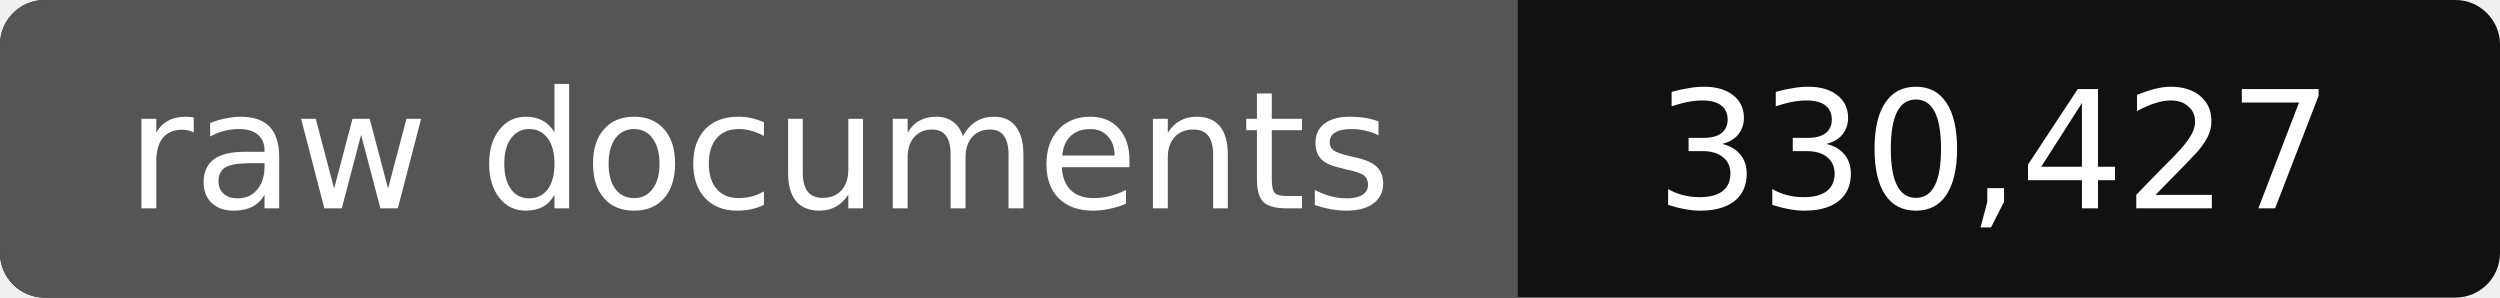
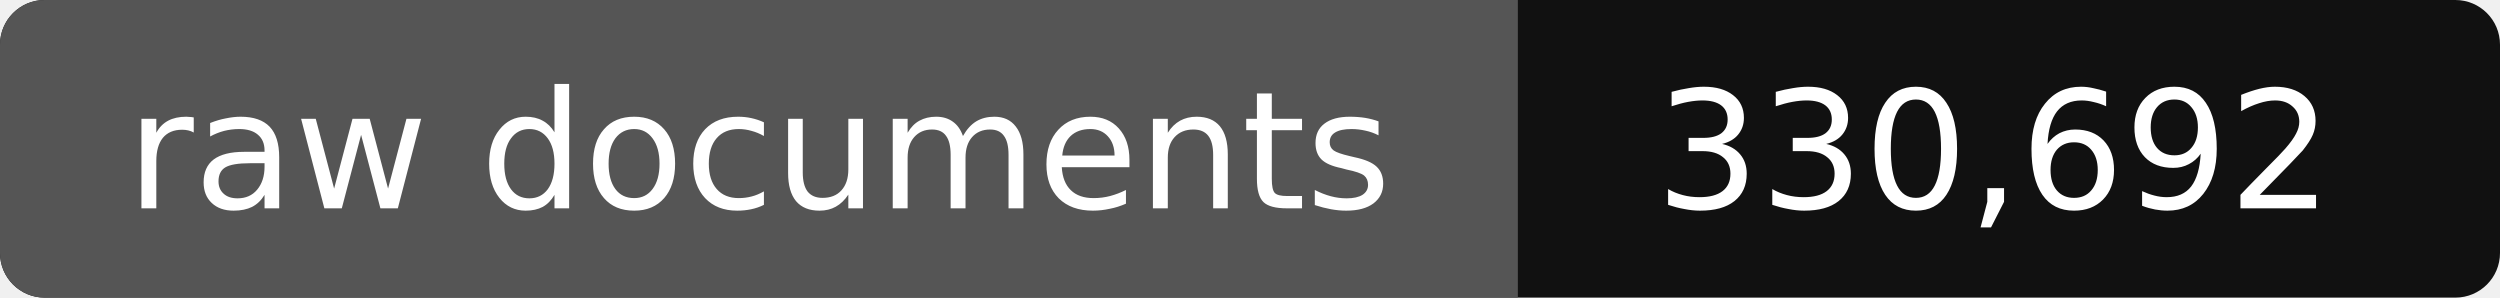
- <svg xmlns="http://www.w3.org/2000/svg" width="168" height="20" role="img" aria-label="raw documents: 330,427">
+ <svg xmlns="http://www.w3.org/2000/svg" width="168" height="20" role="img" aria-label="raw documents: 330,692">
  <rect width="168" height="20" rx="3" fill="#111" />
  <path fill="#555" d="M3 0h99v20H3a3 3 0 0 1-3-3V3a3 3 0 0 1 3-3z" />
  <g fill="#fff" text-anchor="middle" font-family="Verdana,DejaVu Sans,sans-serif" font-size="11">
    <text x="51" y="14">raw documents</text>
-     <text x="134" y="14">330,427</text>
+     <text x="134" y="14">330,692</text>
  </g>
</svg>
